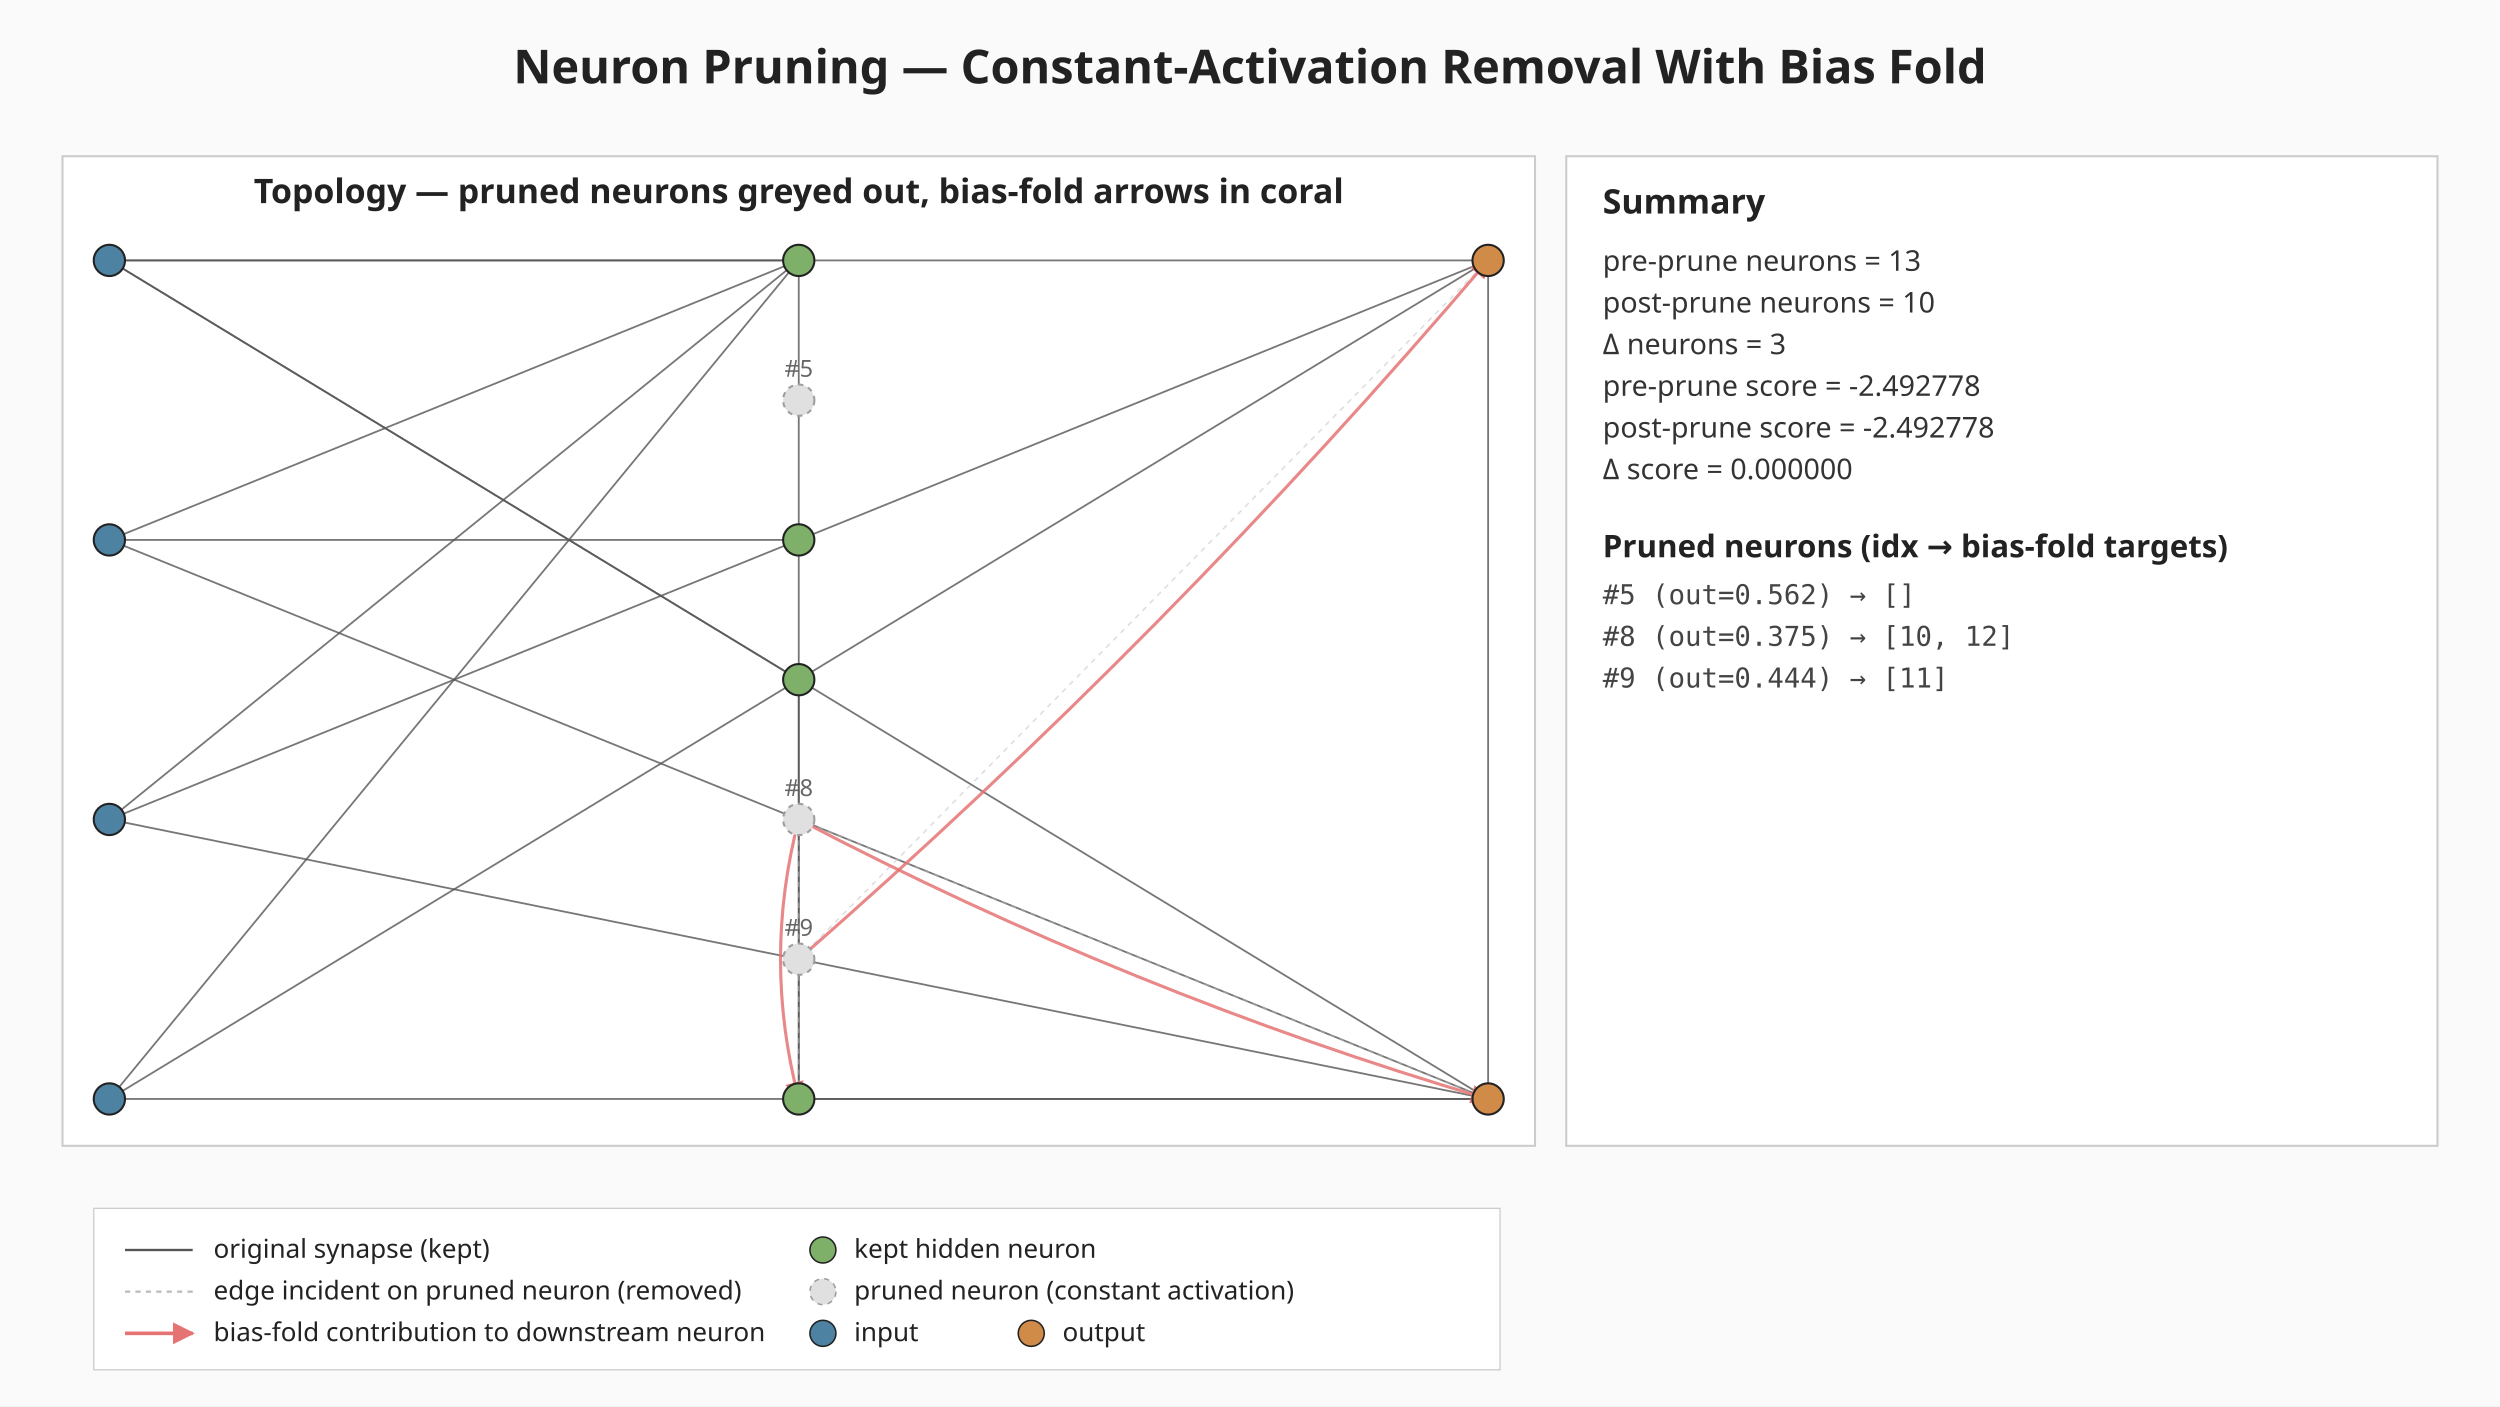
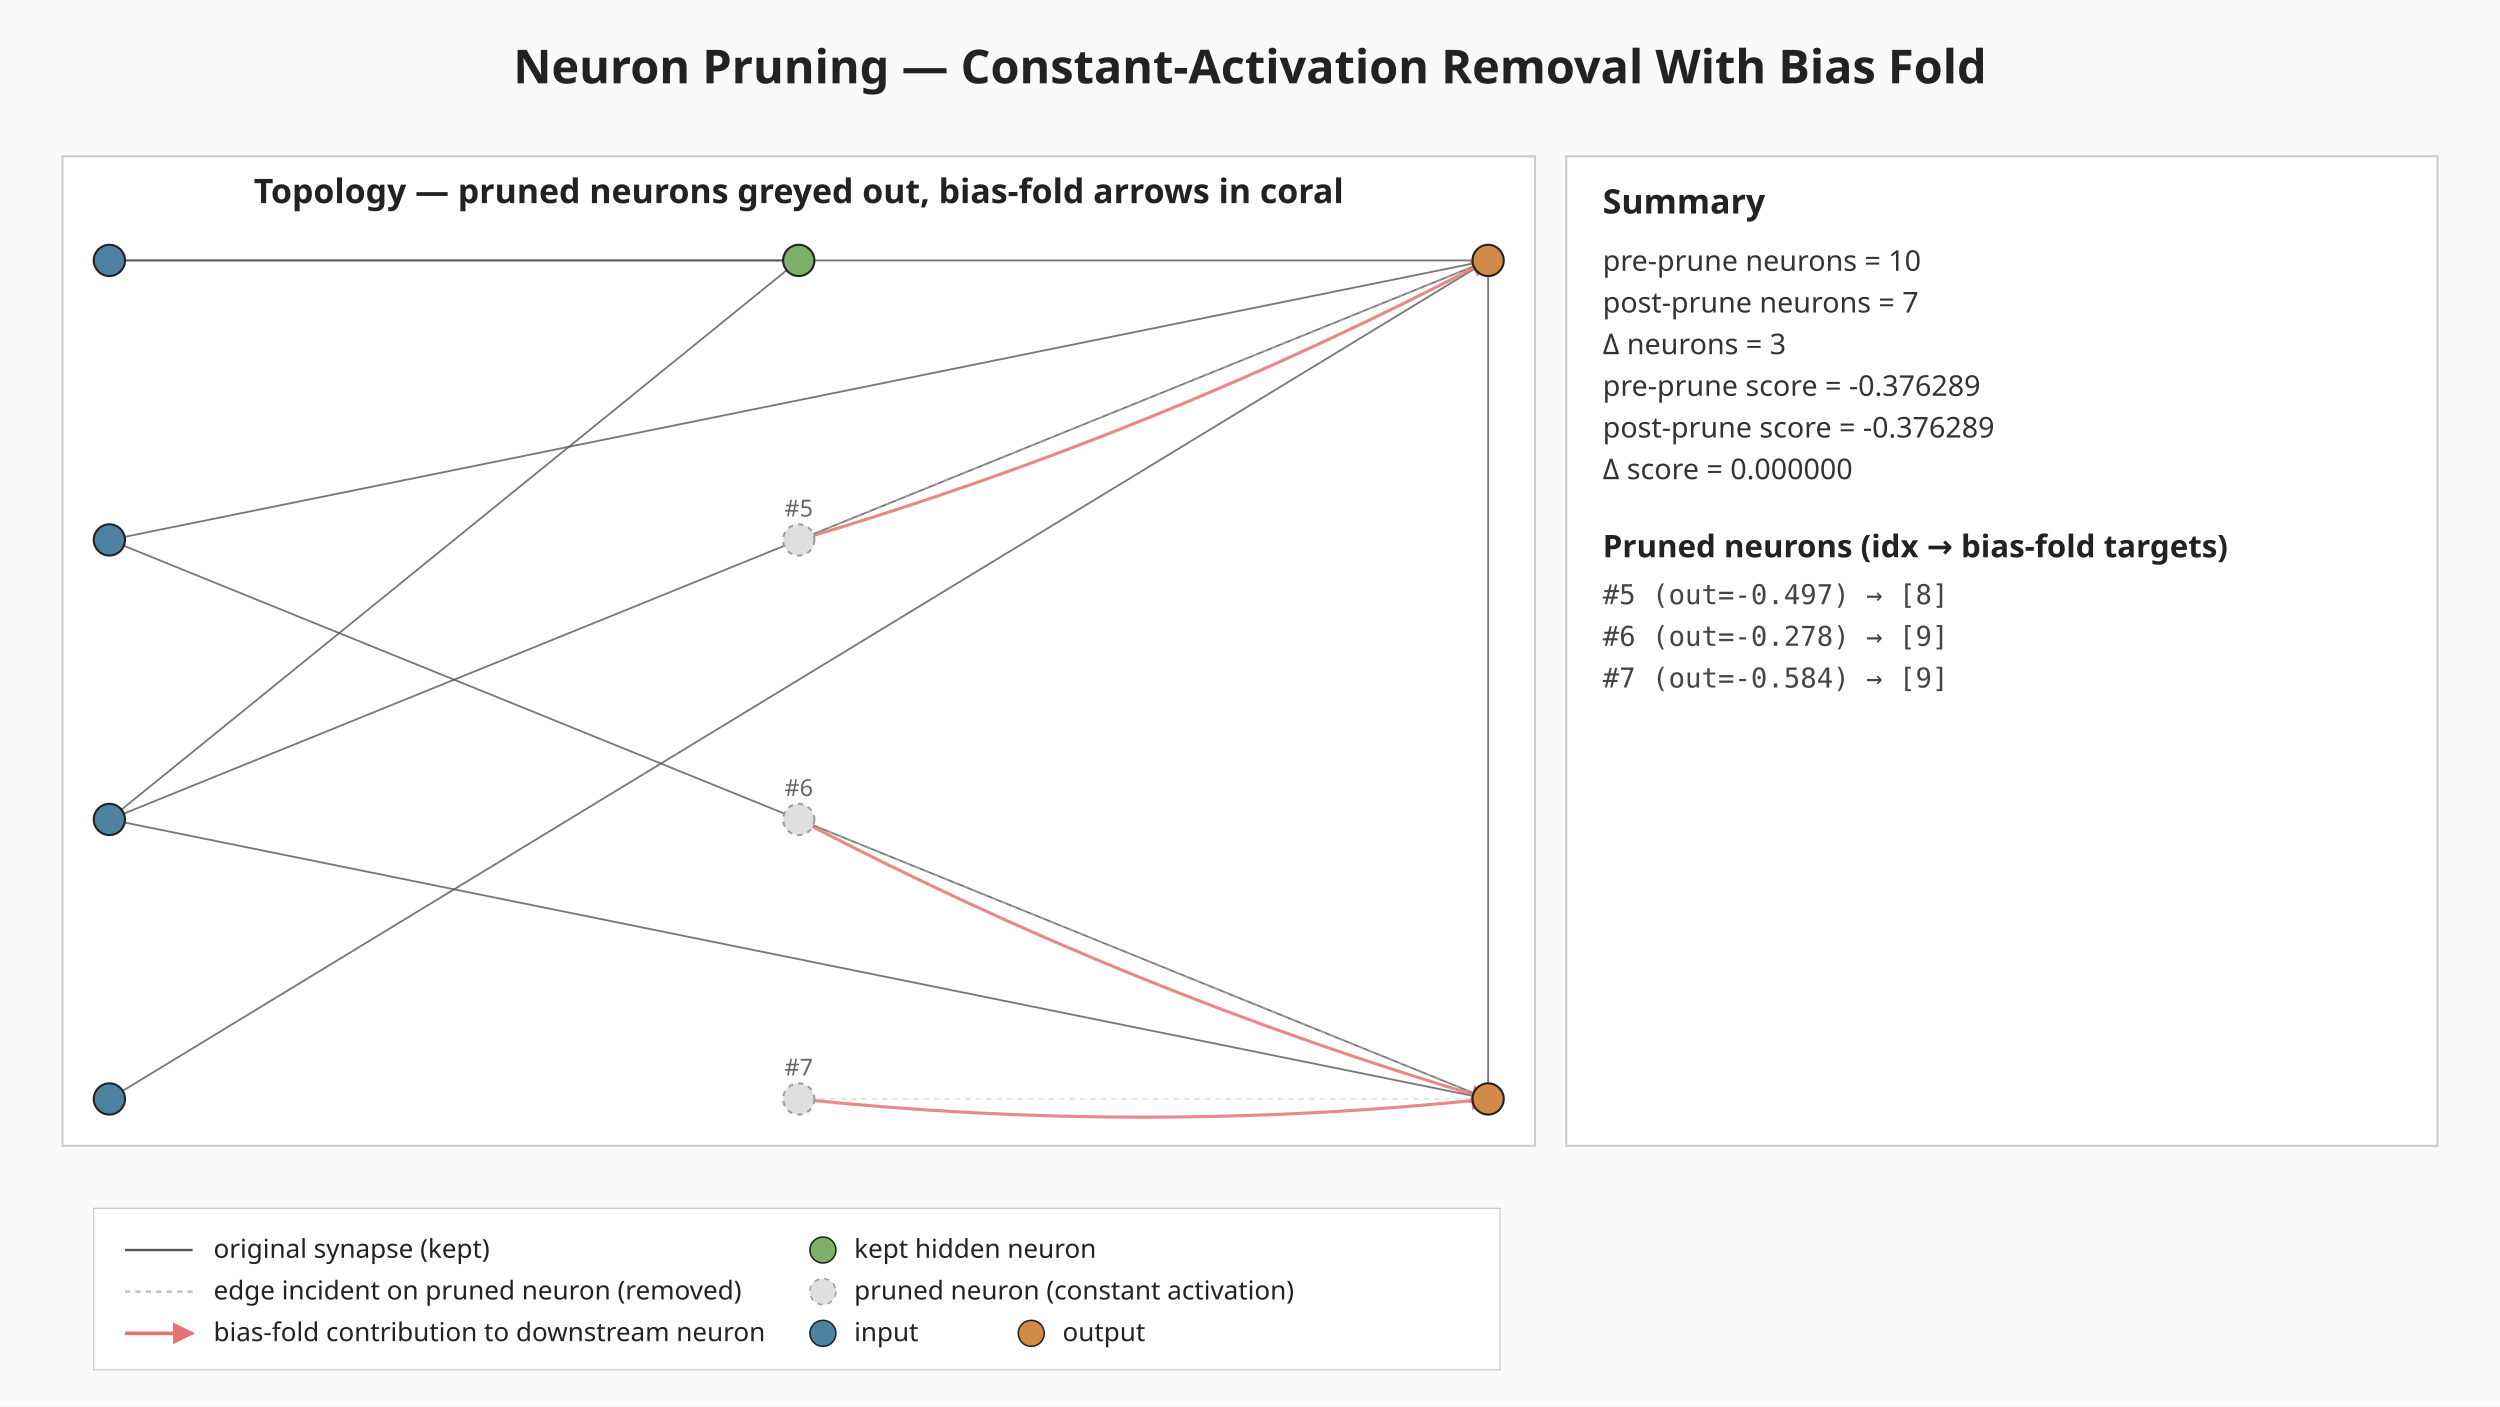
<svg xmlns="http://www.w3.org/2000/svg" viewBox="0 0 960 540" width="960" height="540" role="img" aria-label="Neuron pruning: constant-activation removal with bias fold">
  <defs>
    <marker id="bias-arrow" viewBox="0 0 10 10" refX="9" refY="5" markerWidth="6" markerHeight="6" orient="auto-start-reverse">
      <path d="M0,0 L10,5 L0,10 z" fill="#e57373" />
    </marker>
  </defs>
  <rect width="960" height="540" fill="#fafafa" />
  <text x="480" y="32" text-anchor="middle" font-family="sans-serif" font-size="18" font-weight="bold" fill="#222">Neuron Pruning — Constant-Activation Removal With Bias Fold</text>
  <g class="topology">
    <rect x="24.00" y="60.00" width="565.44" height="380.00" fill="#ffffff" stroke="#cccccc" stroke-width="0.8" />
    <text x="306.72" y="78.00" text-anchor="middle" font-family="sans-serif" font-size="13" font-weight="bold" fill="#222">Topology — pruned neurons greyed out, bias-fold arrows in coral</text>
    <line class="edge-original" x1="42.00" y1="100.00" x2="306.72" y2="100.00" stroke="#555" stroke-width="0.7" stroke-opacity="0.8" />
-     <line class="edge-original" x1="42.00" y1="100.00" x2="306.72" y2="261.00" stroke="#555" stroke-width="0.7" stroke-opacity="0.8" />
    <line class="edge-original" x1="42.00" y1="100.00" x2="571.44" y2="100.00" stroke="#555" stroke-width="0.7" stroke-opacity="0.8" />
-     <line class="edge-original" x1="42.00" y1="100.00" x2="571.44" y2="422.00" stroke="#555" stroke-width="0.7" stroke-opacity="0.8" />
-     <line class="edge-original" x1="42.00" y1="207.33" x2="306.72" y2="100.00" stroke="#555" stroke-width="0.7" stroke-opacity="0.8" />
-     <line class="edge-original" x1="42.00" y1="207.33" x2="306.72" y2="207.33" stroke="#555" stroke-width="0.7" stroke-opacity="0.8" />
+     <line class="edge-original" x1="42.00" y1="207.33" x2="571.44" y2="100.00" stroke="#555" stroke-width="0.7" stroke-opacity="0.8" />
    <line class="edge-original" x1="42.00" y1="207.33" x2="571.44" y2="422.00" stroke="#555" stroke-width="0.7" stroke-opacity="0.8" />
    <line class="edge-original" x1="42.00" y1="314.67" x2="306.72" y2="100.00" stroke="#555" stroke-width="0.7" stroke-opacity="0.8" />
    <line class="edge-original" x1="42.00" y1="314.67" x2="571.44" y2="100.00" stroke="#555" stroke-width="0.7" stroke-opacity="0.8" />
    <line class="edge-original" x1="42.00" y1="314.67" x2="571.44" y2="422.00" stroke="#555" stroke-width="0.7" stroke-opacity="0.8" />
-     <line class="edge-original" x1="42.00" y1="422.00" x2="306.72" y2="100.00" stroke="#555" stroke-width="0.7" stroke-opacity="0.8" />
    <line class="edge-original" x1="42.00" y1="422.00" x2="571.44" y2="100.00" stroke="#555" stroke-width="0.7" stroke-opacity="0.8" />
-     <line class="edge-original" x1="42.00" y1="422.00" x2="571.44" y2="422.00" stroke="#555" stroke-width="0.7" stroke-opacity="0.8" />
-     <line class="edge-original" x1="306.72" y1="100.00" x2="306.72" y2="207.33" stroke="#555" stroke-width="0.7" stroke-opacity="0.8" />
-     <line class="edge-original" x1="306.72" y1="207.33" x2="306.72" y2="422.00" stroke="#555" stroke-width="0.7" stroke-opacity="0.8" />
-     <line class="edge-original" x1="306.72" y1="261.00" x2="306.72" y2="422.00" stroke="#555" stroke-width="0.7" stroke-opacity="0.8" />
-     <line class="edge-original" x1="306.72" y1="422.00" x2="571.44" y2="422.00" stroke="#555" stroke-width="0.7" stroke-opacity="0.8" />
    <line class="edge-original" x1="571.44" y1="100.00" x2="571.44" y2="422.00" stroke="#555" stroke-width="0.7" stroke-opacity="0.8" />
-     <line class="edge-pruned" x1="306.72" y1="314.67" x2="306.72" y2="422.00" stroke="#bdbdbd" stroke-width="0.6" stroke-opacity="0.5" stroke-dasharray="2 2" />
+     <line class="edge-pruned" x1="306.72" y1="207.33" x2="571.44" y2="100.00" stroke="#bdbdbd" stroke-width="0.6" stroke-opacity="0.5" stroke-dasharray="2 2" />
    <line class="edge-pruned" x1="306.72" y1="314.67" x2="571.44" y2="422.00" stroke="#bdbdbd" stroke-width="0.6" stroke-opacity="0.5" stroke-dasharray="2 2" />
-     <line class="edge-pruned" x1="306.72" y1="368.33" x2="571.44" y2="100.00" stroke="#bdbdbd" stroke-width="0.6" stroke-opacity="0.5" stroke-dasharray="2 2" />
-     <path class="bias-fold" d="M306.72,314.67 Q292.72,368.33 306.72,422.00" fill="none" stroke="#e57373" stroke-width="1.2" stroke-opacity="0.85" marker-end="url(#bias-arrow)" />
+     <line class="edge-pruned" x1="306.72" y1="422.00" x2="571.44" y2="422.00" stroke="#bdbdbd" stroke-width="0.6" stroke-opacity="0.5" stroke-dasharray="2 2" />
+     <path class="bias-fold" d="M306.72,207.33 Q444.34,166.64 571.44,100.00" fill="none" stroke="#e57373" stroke-width="1.2" stroke-opacity="0.85" marker-end="url(#bias-arrow)" />
    <path class="bias-fold" d="M306.72,314.67 Q433.82,381.31 571.44,422.00" fill="none" stroke="#e57373" stroke-width="1.2" stroke-opacity="0.85" marker-end="url(#bias-arrow)" />
-     <path class="bias-fold" d="M306.72,368.33 Q449.05,244.00 571.44,100.00" fill="none" stroke="#e57373" stroke-width="1.2" stroke-opacity="0.85" marker-end="url(#bias-arrow)" />
+     <path class="bias-fold" d="M306.72,422.00 Q439.08,436.00 571.44,422.00" fill="none" stroke="#e57373" stroke-width="1.2" stroke-opacity="0.85" marker-end="url(#bias-arrow)" />
    <circle class="neuron-kept" cx="42.00" cy="100.00" r="6" fill="#4d82a3" stroke="#222" stroke-width="0.8" />
    <circle class="neuron-kept" cx="42.00" cy="207.33" r="6" fill="#4d82a3" stroke="#222" stroke-width="0.8" />
    <circle class="neuron-kept" cx="42.00" cy="314.67" r="6" fill="#4d82a3" stroke="#222" stroke-width="0.8" />
    <circle class="neuron-kept" cx="42.00" cy="422.00" r="6" fill="#4d82a3" stroke="#222" stroke-width="0.8" />
    <circle class="neuron-kept" cx="306.72" cy="100.00" r="6" fill="#7fb069" stroke="#222" stroke-width="0.8" />
-     <circle class="neuron-pruned" cx="306.72" cy="153.67" r="6" fill="#e0e0e0" stroke="#9e9e9e" stroke-width="0.8" stroke-dasharray="2 2" />
-     <circle class="neuron-kept" cx="306.72" cy="207.33" r="6" fill="#7fb069" stroke="#222" stroke-width="0.8" />
-     <circle class="neuron-kept" cx="306.72" cy="261.00" r="6" fill="#7fb069" stroke="#222" stroke-width="0.8" />
+     <circle class="neuron-pruned" cx="306.72" cy="207.33" r="6" fill="#e0e0e0" stroke="#9e9e9e" stroke-width="0.8" stroke-dasharray="2 2" />
    <circle class="neuron-pruned" cx="306.72" cy="314.67" r="6" fill="#e0e0e0" stroke="#9e9e9e" stroke-width="0.8" stroke-dasharray="2 2" />
-     <circle class="neuron-pruned" cx="306.72" cy="368.33" r="6" fill="#e0e0e0" stroke="#9e9e9e" stroke-width="0.8" stroke-dasharray="2 2" />
-     <circle class="neuron-kept" cx="306.72" cy="422.00" r="6" fill="#7fb069" stroke="#222" stroke-width="0.8" />
+     <circle class="neuron-pruned" cx="306.72" cy="422.00" r="6" fill="#e0e0e0" stroke="#9e9e9e" stroke-width="0.8" stroke-dasharray="2 2" />
    <circle class="neuron-kept" cx="571.44" cy="100.00" r="6" fill="#d18b48" stroke="#222" stroke-width="0.8" />
    <circle class="neuron-kept" cx="571.44" cy="422.00" r="6" fill="#d18b48" stroke="#222" stroke-width="0.8" />
-     <text x="306.72" y="144.67" text-anchor="middle" font-family="sans-serif" font-size="9" fill="#666">#5</text>
-     <text x="306.72" y="305.67" text-anchor="middle" font-family="sans-serif" font-size="9" fill="#666">#8</text>
-     <text x="306.72" y="359.33" text-anchor="middle" font-family="sans-serif" font-size="9" fill="#666">#9</text>
+     <text x="306.72" y="198.33" text-anchor="middle" font-family="sans-serif" font-size="9" fill="#666">#5</text>
+     <text x="306.72" y="305.67" text-anchor="middle" font-family="sans-serif" font-size="9" fill="#666">#6</text>
+     <text x="306.72" y="413.00" text-anchor="middle" font-family="sans-serif" font-size="9" fill="#666">#7</text>
  </g>
  <g class="summary">
    <rect x="601.44" y="60.00" width="334.56" height="380.00" fill="#ffffff" stroke="#cccccc" stroke-width="0.8" />
    <text x="615.44" y="82.00" font-family="sans-serif" font-size="13" font-weight="bold" fill="#222">Summary</text>
-     <text x="615.44" y="104.00" font-family="sans-serif" font-size="11" fill="#333">pre-prune  neurons = 13</text>
-     <text x="615.44" y="120.00" font-family="sans-serif" font-size="11" fill="#333">post-prune neurons = 10</text>
+     <text x="615.44" y="104.00" font-family="sans-serif" font-size="11" fill="#333">pre-prune  neurons = 10</text>
+     <text x="615.44" y="120.00" font-family="sans-serif" font-size="11" fill="#333">post-prune neurons = 7</text>
    <text x="615.44" y="136.00" font-family="sans-serif" font-size="11" fill="#333">Δ neurons = 3</text>
-     <text x="615.44" y="152.00" font-family="sans-serif" font-size="11" fill="#333">pre-prune  score = -2.492778</text>
-     <text x="615.44" y="168.00" font-family="sans-serif" font-size="11" fill="#333">post-prune score = -2.492778</text>
+     <text x="615.44" y="152.00" font-family="sans-serif" font-size="11" fill="#333">pre-prune  score = -0.376289</text>
+     <text x="615.44" y="168.00" font-family="sans-serif" font-size="11" fill="#333">post-prune score = -0.376289</text>
    <text x="615.44" y="184.00" font-family="sans-serif" font-size="11" fill="#333">Δ score = 0.000000</text>
    <text x="615.44" y="214.00" font-family="sans-serif" font-size="12" font-weight="bold" fill="#222">Pruned neurons (idx → bias-fold targets)</text>
-     <text x="615.44" y="232.00" font-family="monospace" font-size="10.5" fill="#444">#5 (out=0.562) → []</text>
-     <text x="615.44" y="248.00" font-family="monospace" font-size="10.5" fill="#444">#8 (out=0.375) → [10, 12]</text>
-     <text x="615.44" y="264.00" font-family="monospace" font-size="10.5" fill="#444">#9 (out=0.444) → [11]</text>
+     <text x="615.44" y="232.00" font-family="monospace" font-size="10.5" fill="#444">#5 (out=-0.497) → [8]</text>
+     <text x="615.44" y="248.00" font-family="monospace" font-size="10.5" fill="#444">#6 (out=-0.278) → [9]</text>
+     <text x="615.44" y="264.00" font-family="monospace" font-size="10.5" fill="#444">#7 (out=-0.584) → [9]</text>
  </g>
  <g class="legend" font-family="sans-serif" font-size="10" fill="#222">
    <rect x="36.00" y="464.00" width="540" height="62" fill="#ffffff" fill-opacity="0.92" stroke="#cccccc" stroke-width="0.5" />
    <line x1="48.00" y1="480.00" x2="74.00" y2="480.00" stroke="#555" stroke-width="0.9" />
    <text x="82.00" y="483.00">original synapse (kept)</text>
    <line x1="48.00" y1="496.00" x2="74.00" y2="496.00" stroke="#bdbdbd" stroke-width="0.9" stroke-dasharray="2 2" />
    <text x="82.00" y="499.00">edge incident on pruned neuron (removed)</text>
    <line x1="48.00" y1="512.00" x2="74.00" y2="512.00" stroke="#e57373" stroke-width="1.4" marker-end="url(#bias-arrow)" />
    <text x="82.00" y="515.00">bias-fold contribution to downstream neuron</text>
    <circle cx="316.00" cy="480.00" r="5" fill="#7fb069" stroke="#222" stroke-width="0.6" />
    <text x="328.00" y="483.00">kept hidden neuron</text>
    <circle cx="316.00" cy="496.00" r="5" fill="#e0e0e0" stroke="#9e9e9e" stroke-width="0.6" stroke-dasharray="2 2" />
    <text x="328.00" y="499.00">pruned neuron (constant activation)</text>
    <circle cx="316.00" cy="512.00" r="5" fill="#4d82a3" stroke="#222" stroke-width="0.6" />
    <text x="328.00" y="515.00">input</text>
    <circle cx="396.00" cy="512.00" r="5" fill="#d18b48" stroke="#222" stroke-width="0.6" />
    <text x="408.00" y="515.00">output</text>
  </g>
</svg>
